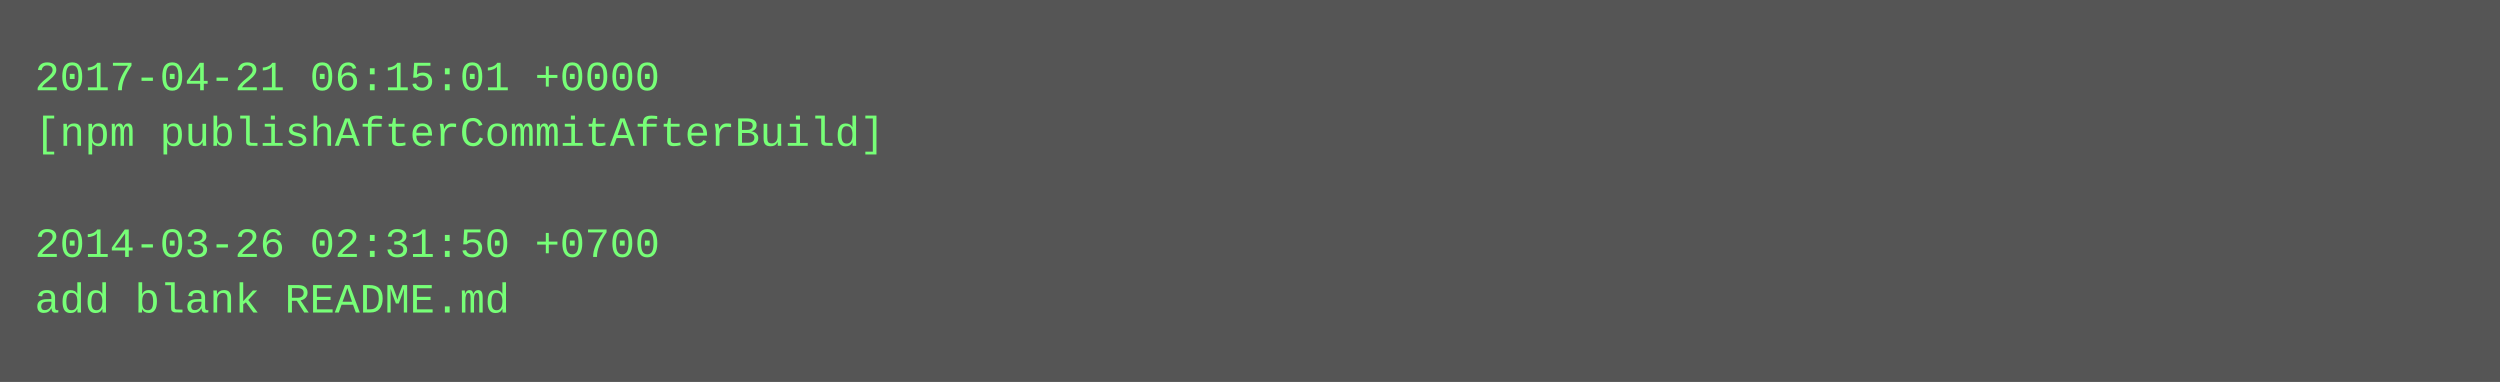
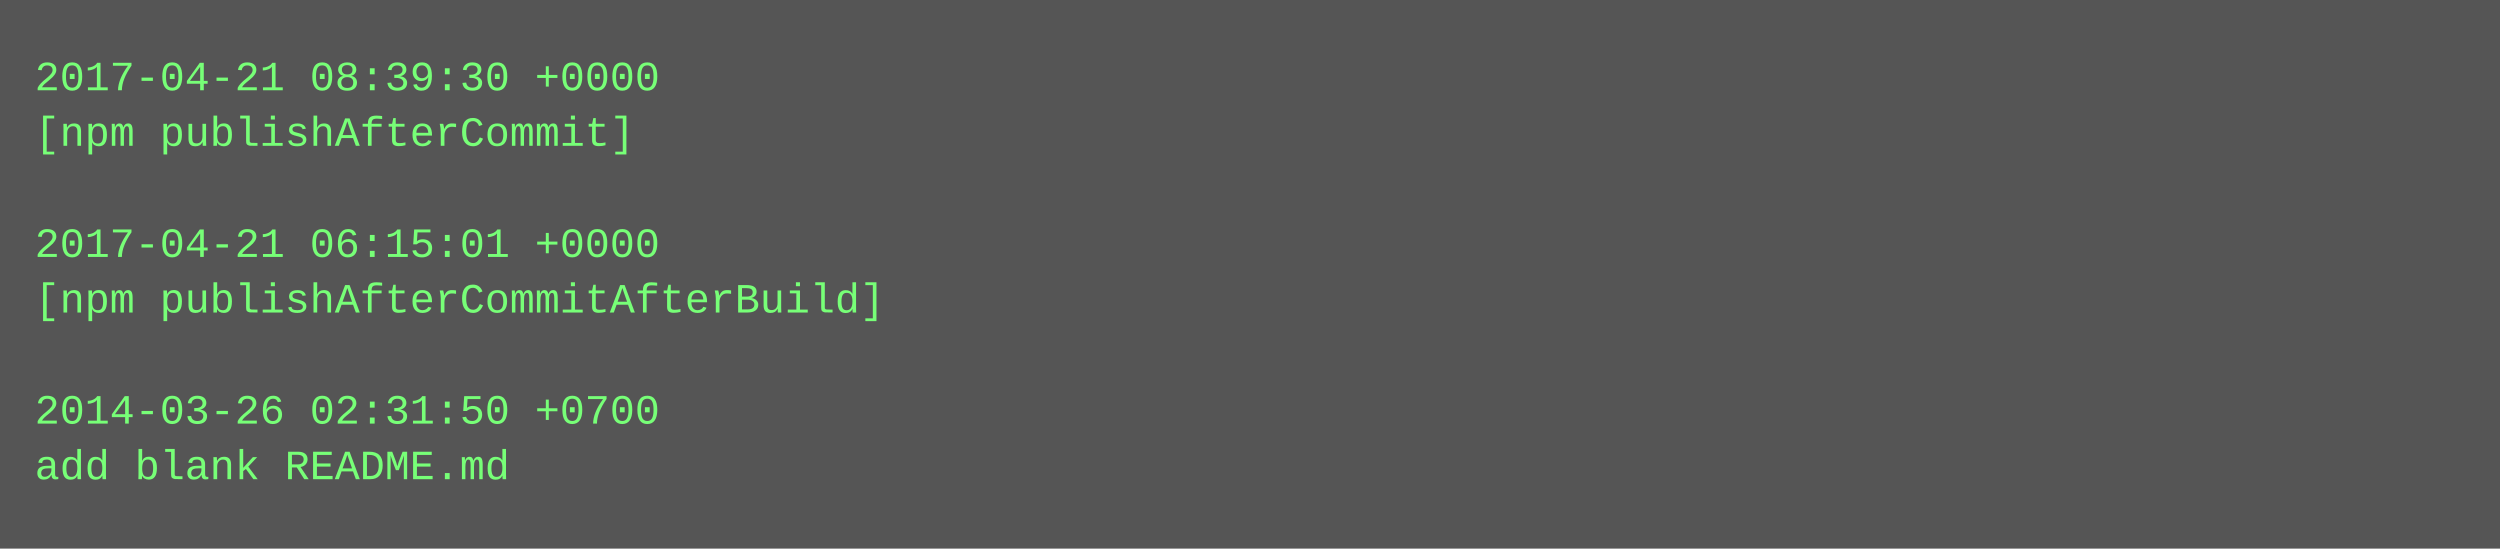
- <svg xmlns="http://www.w3.org/2000/svg" height="110" width="720">
-   <rect height="110" fill="#555" width="720" />
+ <svg xmlns="http://www.w3.org/2000/svg" height="158" width="720">
+   <rect height="158" fill="#555" width="720" />
  <text fill="#7f7" font-family="Courier New" font-size="12" xml:space="preserve">
-     <tspan x="10" y="26">2017-04-21 06:15:01 +0000</tspan>
-     <tspan x="10" y="42">[npm publishAfterCommitAfterBuild]</tspan>
+     <tspan x="10" y="26">2017-04-21 08:39:30 +0000</tspan>
+     <tspan x="10" y="42">[npm publishAfterCommit]</tspan>
    <tspan x="10" y="58" />
-     <tspan x="10" y="74">2014-03-26 02:31:50 +0700</tspan>
-     <tspan x="10" y="90">add blank README.md</tspan>
+     <tspan x="10" y="74">2017-04-21 06:15:01 +0000</tspan>
+     <tspan x="10" y="90">[npm publishAfterCommitAfterBuild]</tspan>
+     <tspan x="10" y="106" />
+     <tspan x="10" y="122">2014-03-26 02:31:50 +0700</tspan>
+     <tspan x="10" y="138">add blank README.md</tspan>
  </text>
</svg>
